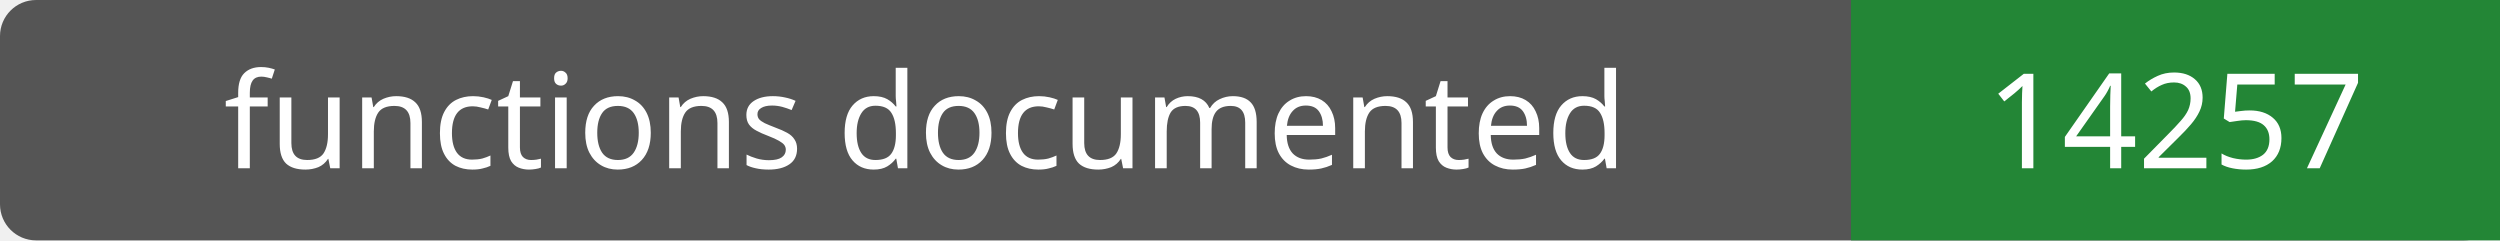
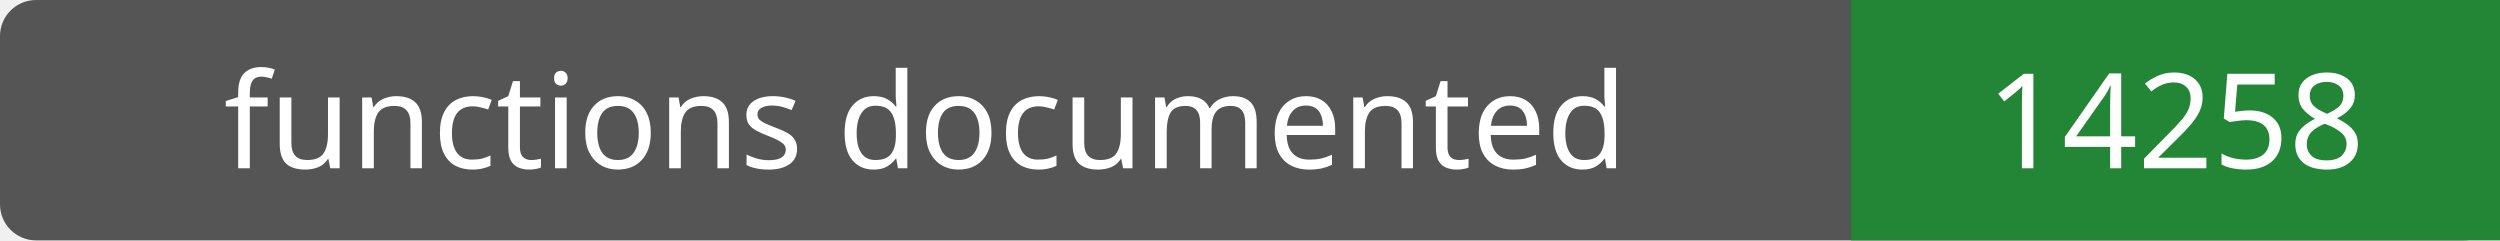
- <svg xmlns="http://www.w3.org/2000/svg" width="208" height="20" role="img" aria-label="functions documented: 14257">
+ <svg xmlns="http://www.w3.org/2000/svg" width="208" height="20" role="img" aria-label="functions documented: 14258">
  <rect width="208" height="20" rx="3" fill="#555" />
  <path fill="#238636" d="M154 0h54v20H154z" />
  <g fill="#fff" text-anchor="middle" font-family="Verdana,sans-serif" font-size="11">
    <text x="77.0" y="14">functions documented</text>
-     <text x="181.0" y="14">14257</text>
+     <text x="181.0" y="14">14258</text>
  </g>
</svg>
